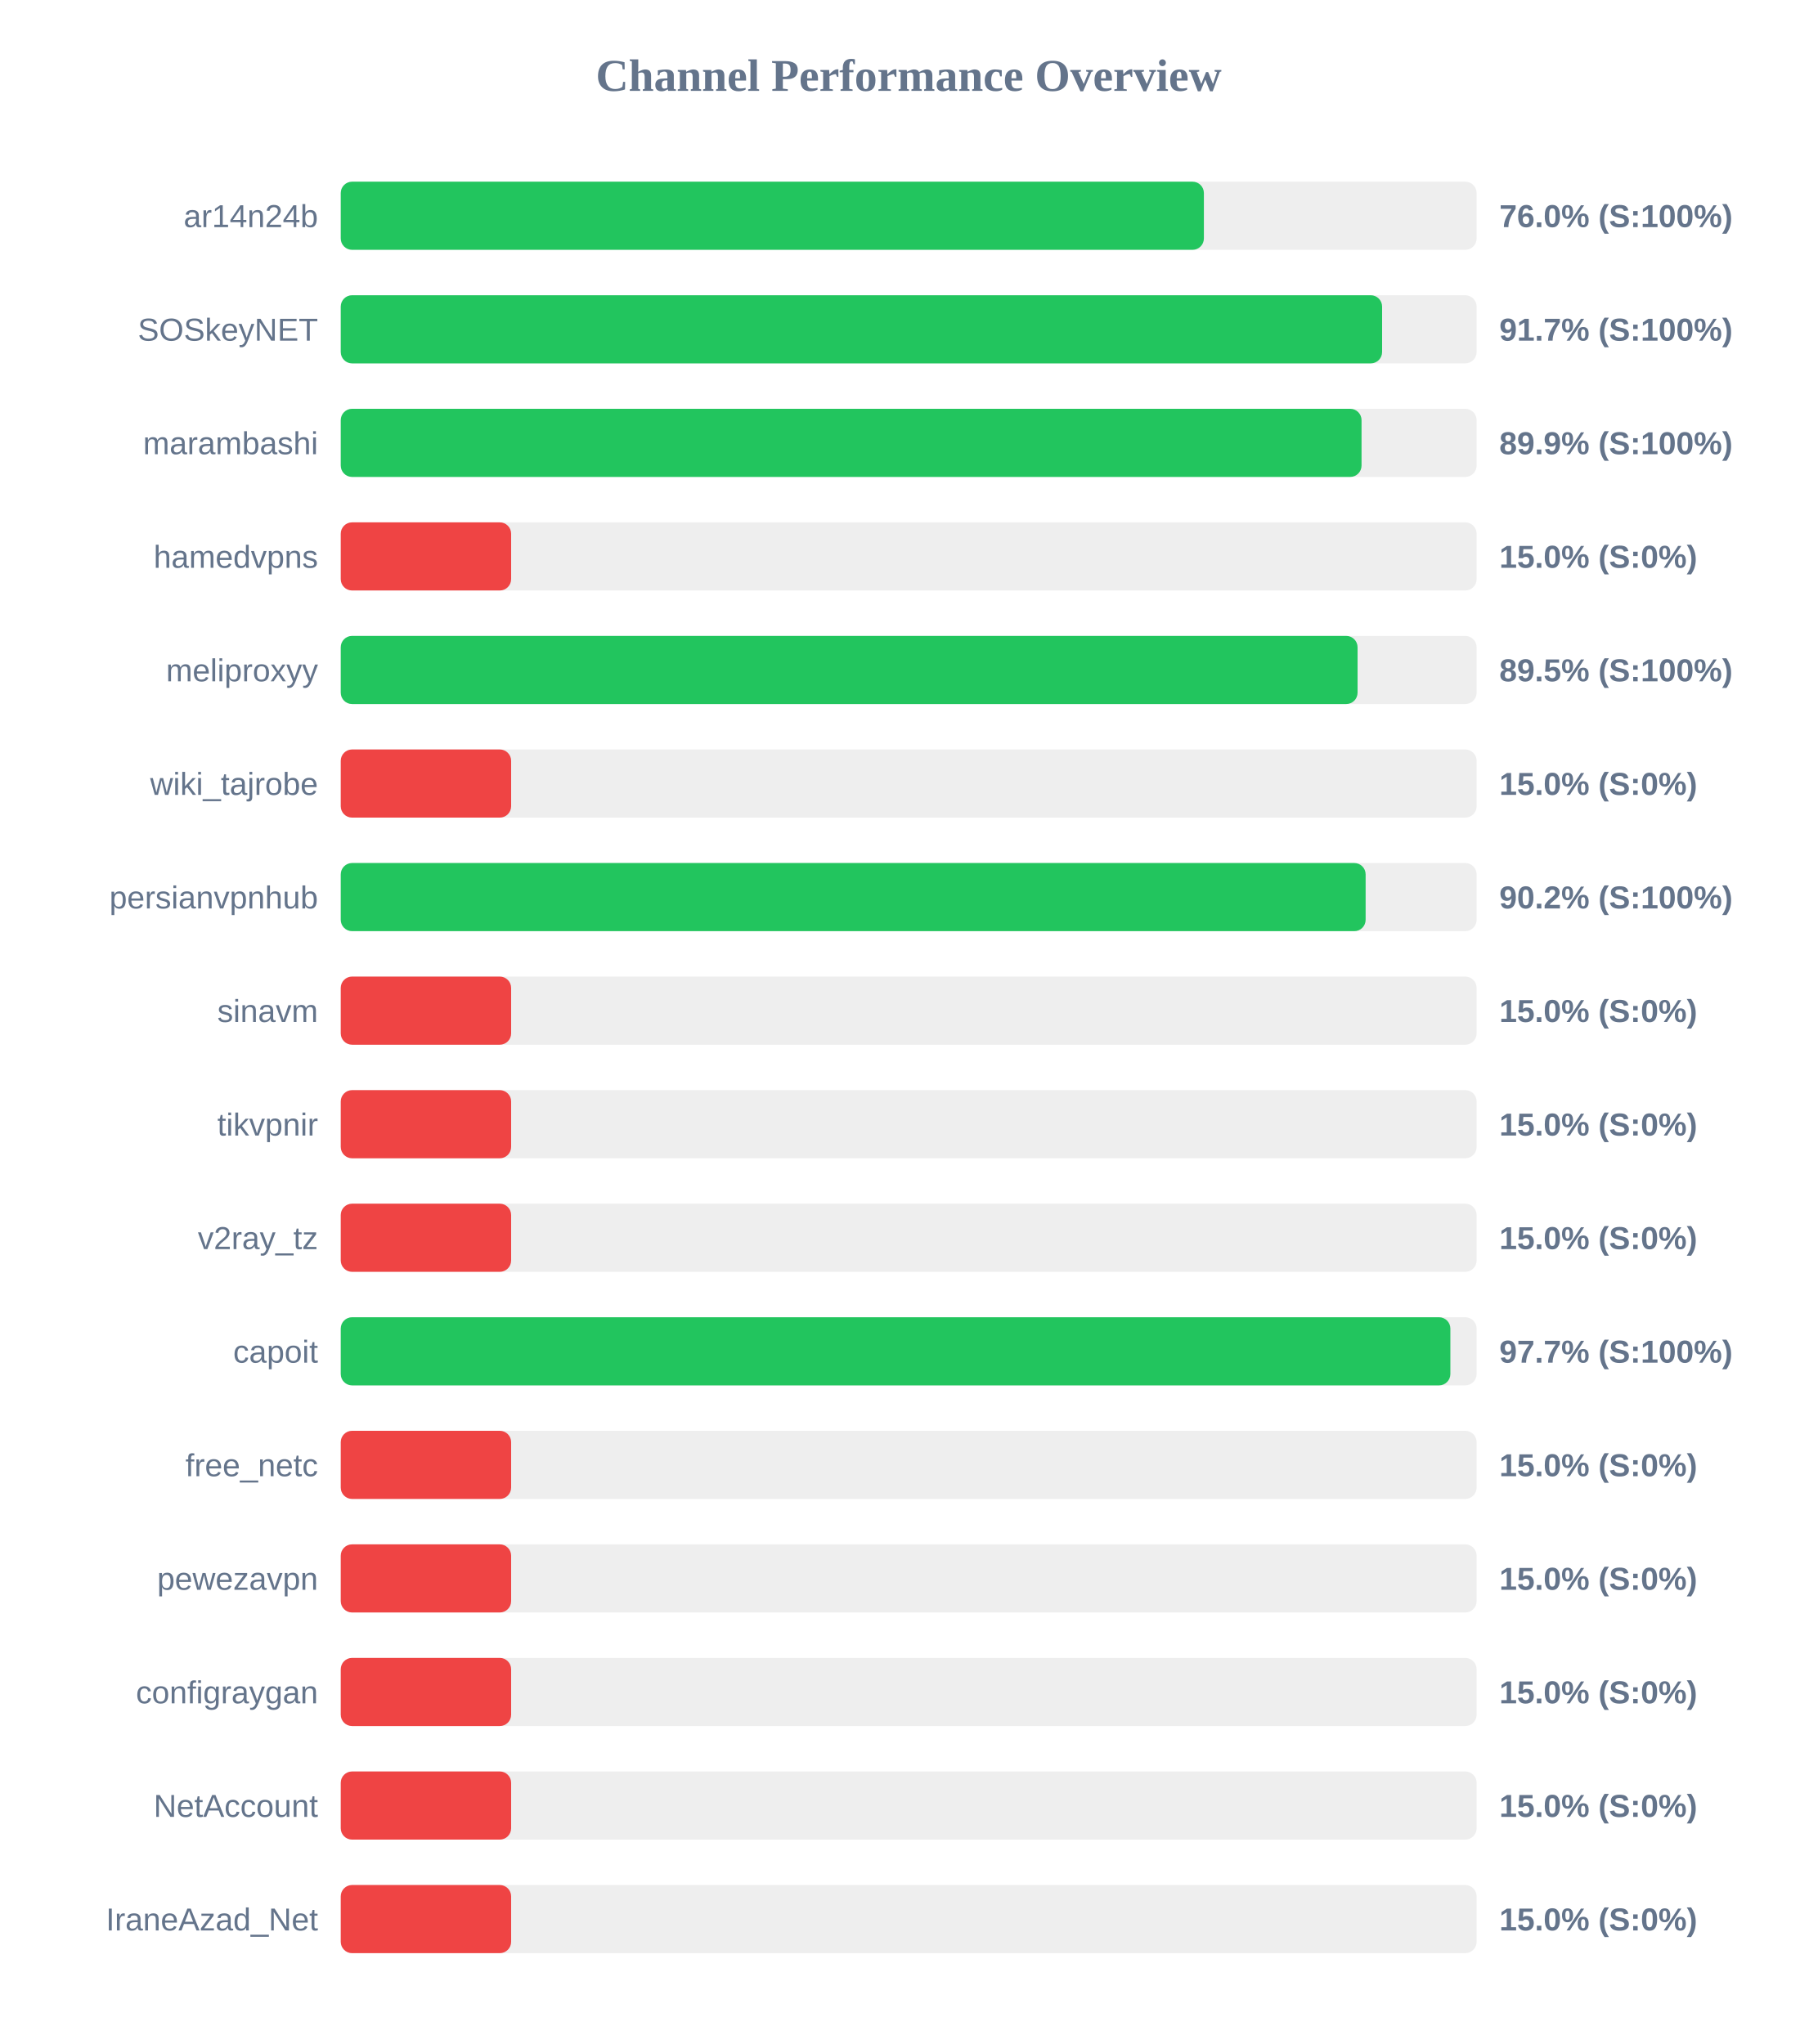
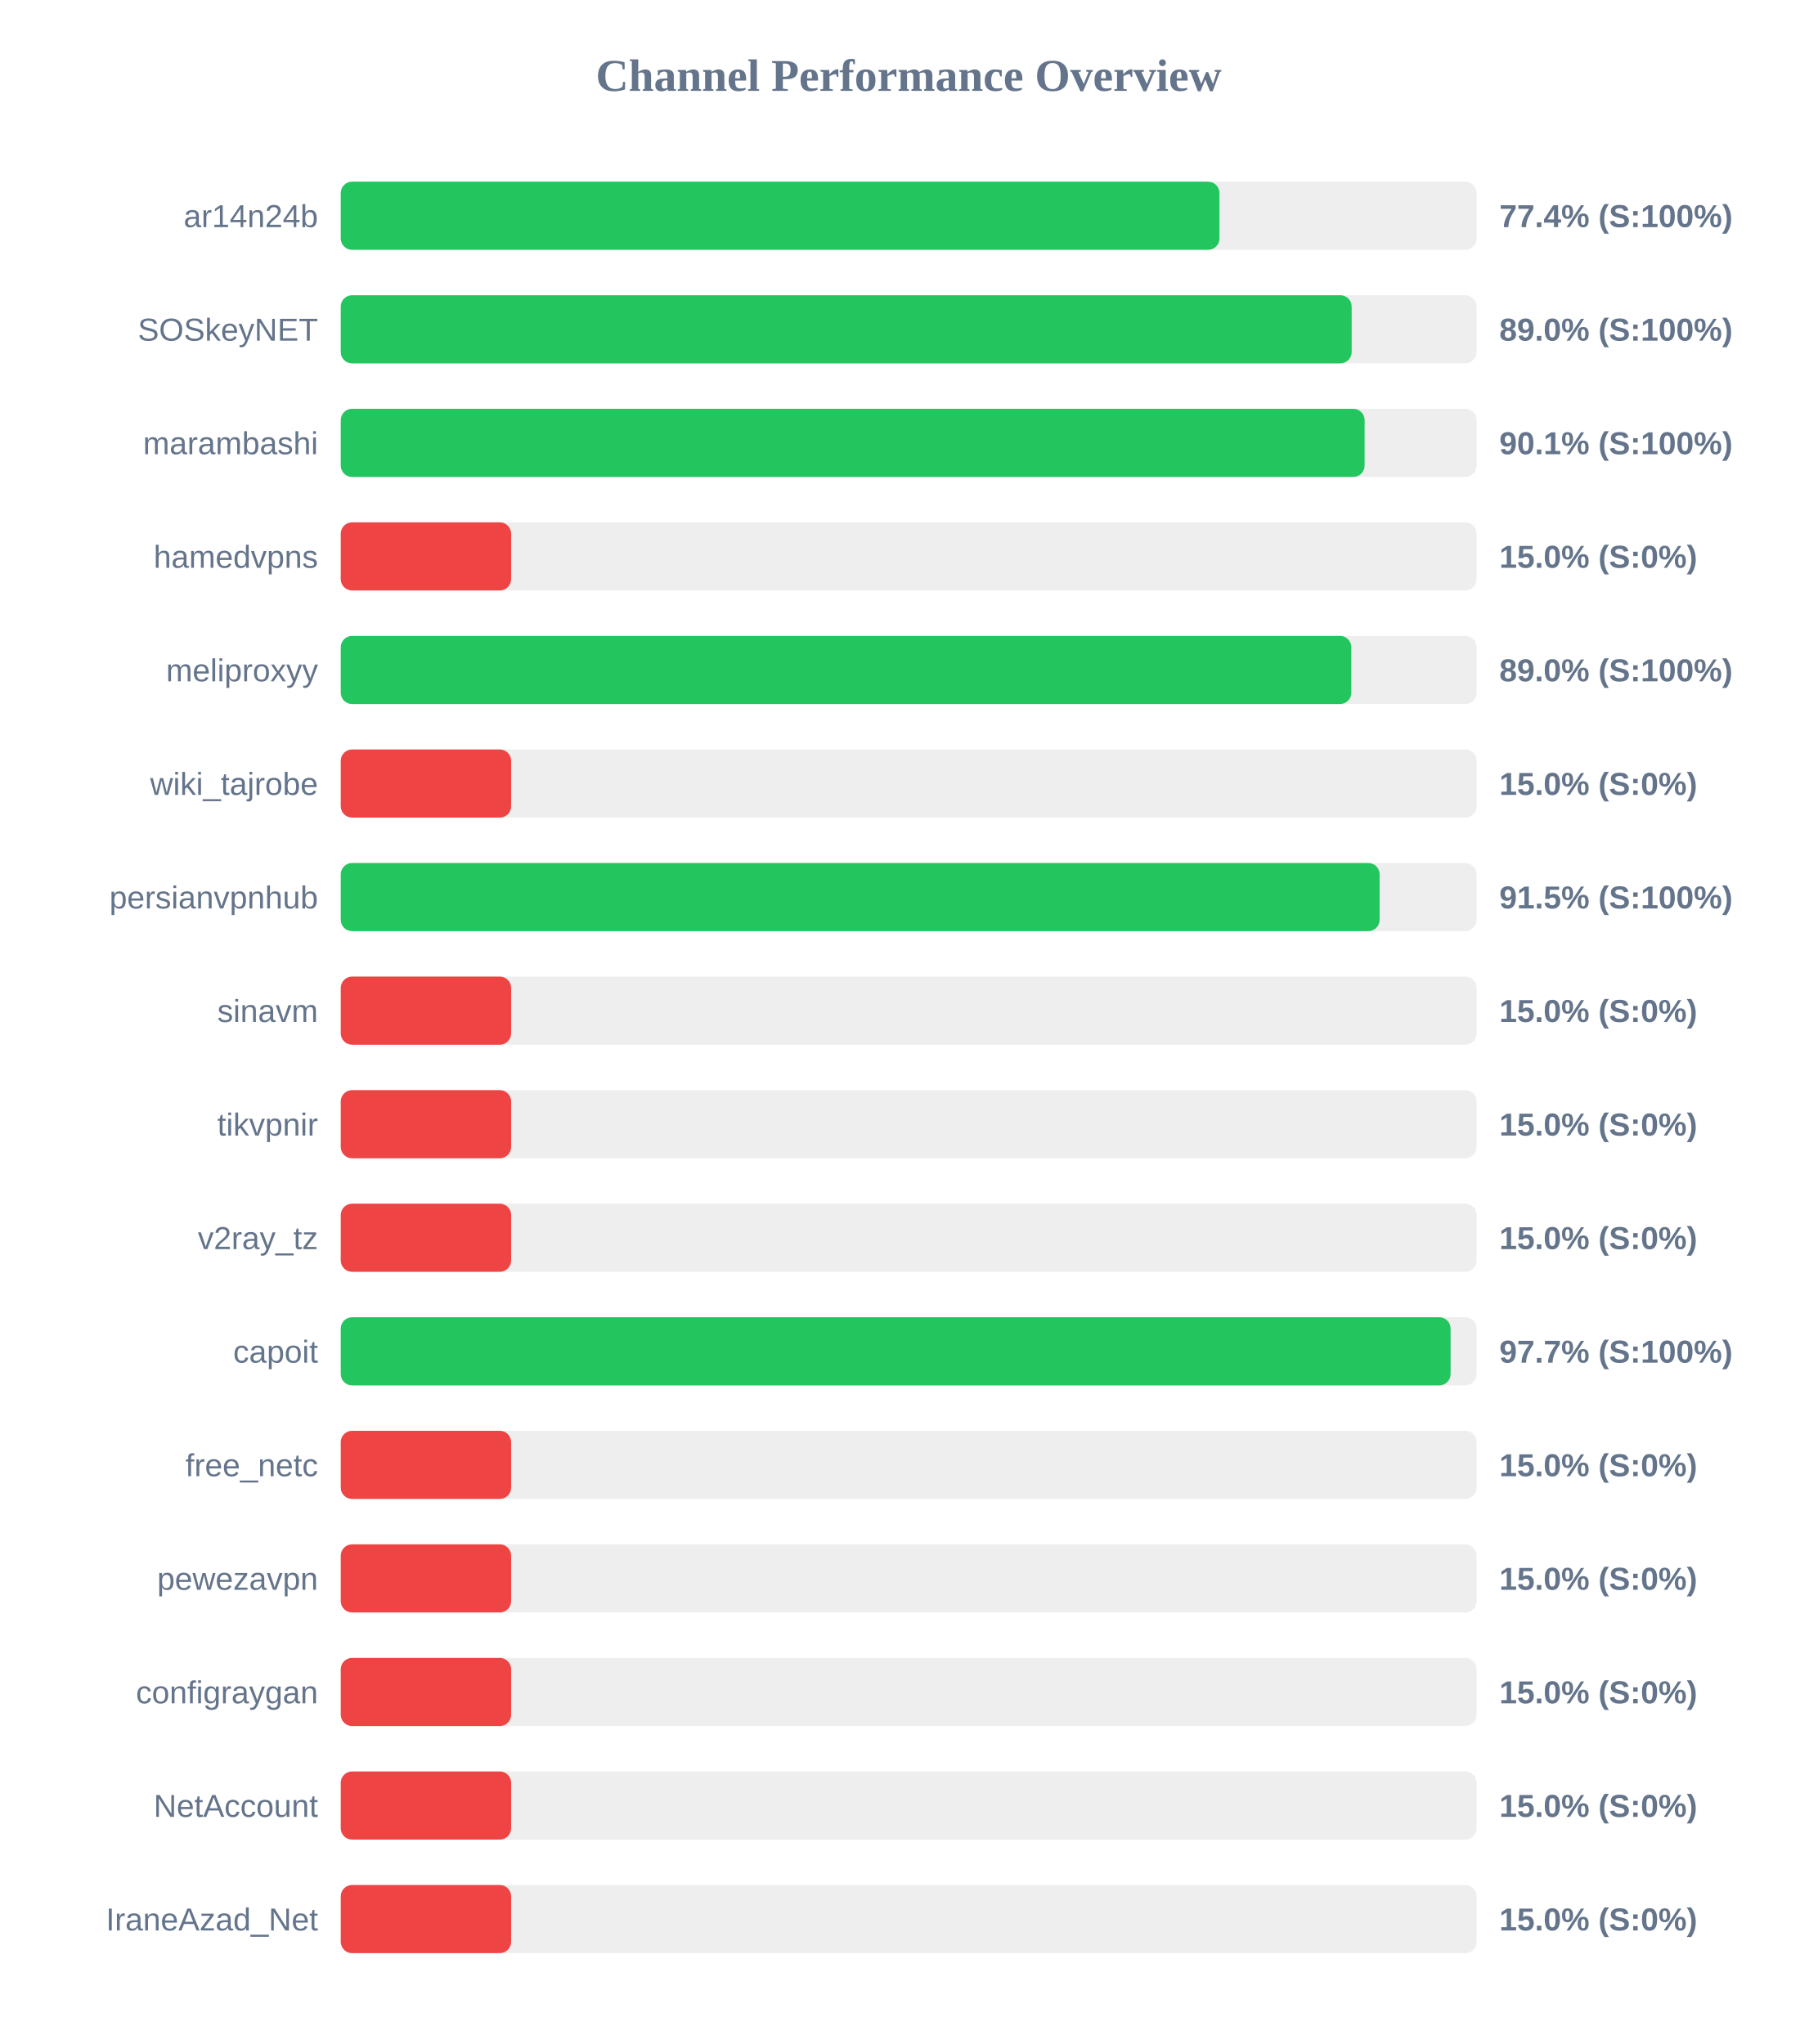
<svg xmlns="http://www.w3.org/2000/svg" width="800" height="900" version="1.1">
  <style>
        .row { font: 14px Arial; fill: #64748b; }
        .score { font: bold 14px Arial; fill: #64748b; }
    </style>
  <text x="400" y="40" text-anchor="middle" font-size="20px" font-weight="bold" fill="#64748b">Channel Performance Overview</text>
  <rect x="150" y="80" width="500" height="30" fill="#eee" rx="5" />
-   <rect x="150" y="80" width="379.95" height="30" fill="#22c55e" rx="5" />
+   <rect x="150" y="80" width="386.8" height="30" fill="#22c55e" rx="5" />
  <text x="140" y="100" text-anchor="end" class="row">ar14n24b</text>
-   <text x="660" y="100" text-anchor="start" class="score">76.0% (S:100%)</text>
+   <text x="660" y="100" text-anchor="start" class="score">77.4% (S:100%)</text>
  <rect x="150" y="130" width="500" height="30" fill="#eee" rx="5" />
-   <rect x="150" y="130" width="458.4" height="30" fill="#22c55e" rx="5" />
+   <rect x="150" y="130" width="445.0" height="30" fill="#22c55e" rx="5" />
  <text x="140" y="150" text-anchor="end" class="row">SOSkeyNET</text>
-   <text x="660" y="150" text-anchor="start" class="score">91.7% (S:100%)</text>
+   <text x="660" y="150" text-anchor="start" class="score">89.0% (S:100%)</text>
  <rect x="150" y="180" width="500" height="30" fill="#eee" rx="5" />
-   <rect x="150" y="180" width="449.35" height="30" fill="#22c55e" rx="5" />
+   <rect x="150" y="180" width="450.7" height="30" fill="#22c55e" rx="5" />
  <text x="140" y="200" text-anchor="end" class="row">marambashi</text>
-   <text x="660" y="200" text-anchor="start" class="score">89.9% (S:100%)</text>
+   <text x="660" y="200" text-anchor="start" class="score">90.1% (S:100%)</text>
  <rect x="150" y="230" width="500" height="30" fill="#eee" rx="5" />
  <rect x="150" y="230" width="75.0" height="30" fill="#ef4444" rx="5" />
  <text x="140" y="250" text-anchor="end" class="row">hamedvpns</text>
  <text x="660" y="250" text-anchor="start" class="score">15.0% (S:0%)</text>
  <rect x="150" y="280" width="500" height="30" fill="#eee" rx="5" />
-   <rect x="150" y="280" width="447.6" height="30" fill="#22c55e" rx="5" />
+   <rect x="150" y="280" width="444.85" height="30" fill="#22c55e" rx="5" />
  <text x="140" y="300" text-anchor="end" class="row">meliproxyy</text>
-   <text x="660" y="300" text-anchor="start" class="score">89.5% (S:100%)</text>
+   <text x="660" y="300" text-anchor="start" class="score">89.0% (S:100%)</text>
  <rect x="150" y="330" width="500" height="30" fill="#eee" rx="5" />
  <rect x="150" y="330" width="75.0" height="30" fill="#ef4444" rx="5" />
  <text x="140" y="350" text-anchor="end" class="row">wiki_tajrobe</text>
  <text x="660" y="350" text-anchor="start" class="score">15.0% (S:0%)</text>
  <rect x="150" y="380" width="500" height="30" fill="#eee" rx="5" />
-   <rect x="150" y="380" width="451.15" height="30" fill="#22c55e" rx="5" />
+   <rect x="150" y="380" width="457.3" height="30" fill="#22c55e" rx="5" />
  <text x="140" y="400" text-anchor="end" class="row">persianvpnhub</text>
-   <text x="660" y="400" text-anchor="start" class="score">90.2% (S:100%)</text>
+   <text x="660" y="400" text-anchor="start" class="score">91.5% (S:100%)</text>
  <rect x="150" y="430" width="500" height="30" fill="#eee" rx="5" />
  <rect x="150" y="430" width="75.0" height="30" fill="#ef4444" rx="5" />
  <text x="140" y="450" text-anchor="end" class="row">sinavm</text>
  <text x="660" y="450" text-anchor="start" class="score">15.0% (S:0%)</text>
  <rect x="150" y="480" width="500" height="30" fill="#eee" rx="5" />
  <rect x="150" y="480" width="75.0" height="30" fill="#ef4444" rx="5" />
  <text x="140" y="500" text-anchor="end" class="row">tikvpnir</text>
  <text x="660" y="500" text-anchor="start" class="score">15.0% (S:0%)</text>
  <rect x="150" y="530" width="500" height="30" fill="#eee" rx="5" />
  <rect x="150" y="530" width="75.0" height="30" fill="#ef4444" rx="5" />
  <text x="140" y="550" text-anchor="end" class="row">v2ray_tz</text>
  <text x="660" y="550" text-anchor="start" class="score">15.0% (S:0%)</text>
  <rect x="150" y="580" width="500" height="30" fill="#eee" rx="5" />
-   <rect x="150" y="580" width="488.45" height="30" fill="#22c55e" rx="5" />
+   <rect x="150" y="580" width="488.55" height="30" fill="#22c55e" rx="5" />
  <text x="140" y="600" text-anchor="end" class="row">capoit</text>
  <text x="660" y="600" text-anchor="start" class="score">97.7% (S:100%)</text>
  <rect x="150" y="630" width="500" height="30" fill="#eee" rx="5" />
  <rect x="150" y="630" width="75.0" height="30" fill="#ef4444" rx="5" />
  <text x="140" y="650" text-anchor="end" class="row">free_netc</text>
  <text x="660" y="650" text-anchor="start" class="score">15.0% (S:0%)</text>
  <rect x="150" y="680" width="500" height="30" fill="#eee" rx="5" />
  <rect x="150" y="680" width="75.0" height="30" fill="#ef4444" rx="5" />
  <text x="140" y="700" text-anchor="end" class="row">pewezavpn</text>
  <text x="660" y="700" text-anchor="start" class="score">15.0% (S:0%)</text>
  <rect x="150" y="730" width="500" height="30" fill="#eee" rx="5" />
  <rect x="150" y="730" width="75.0" height="30" fill="#ef4444" rx="5" />
  <text x="140" y="750" text-anchor="end" class="row">configraygan</text>
  <text x="660" y="750" text-anchor="start" class="score">15.0% (S:0%)</text>
  <rect x="150" y="780" width="500" height="30" fill="#eee" rx="5" />
  <rect x="150" y="780" width="75.0" height="30" fill="#ef4444" rx="5" />
  <text x="140" y="800" text-anchor="end" class="row">NetAccount</text>
  <text x="660" y="800" text-anchor="start" class="score">15.0% (S:0%)</text>
  <rect x="150" y="830" width="500" height="30" fill="#eee" rx="5" />
  <rect x="150" y="830" width="75.0" height="30" fill="#ef4444" rx="5" />
  <text x="140" y="850" text-anchor="end" class="row">IraneAzad_Net</text>
  <text x="660" y="850" text-anchor="start" class="score">15.0% (S:0%)</text>
</svg>
